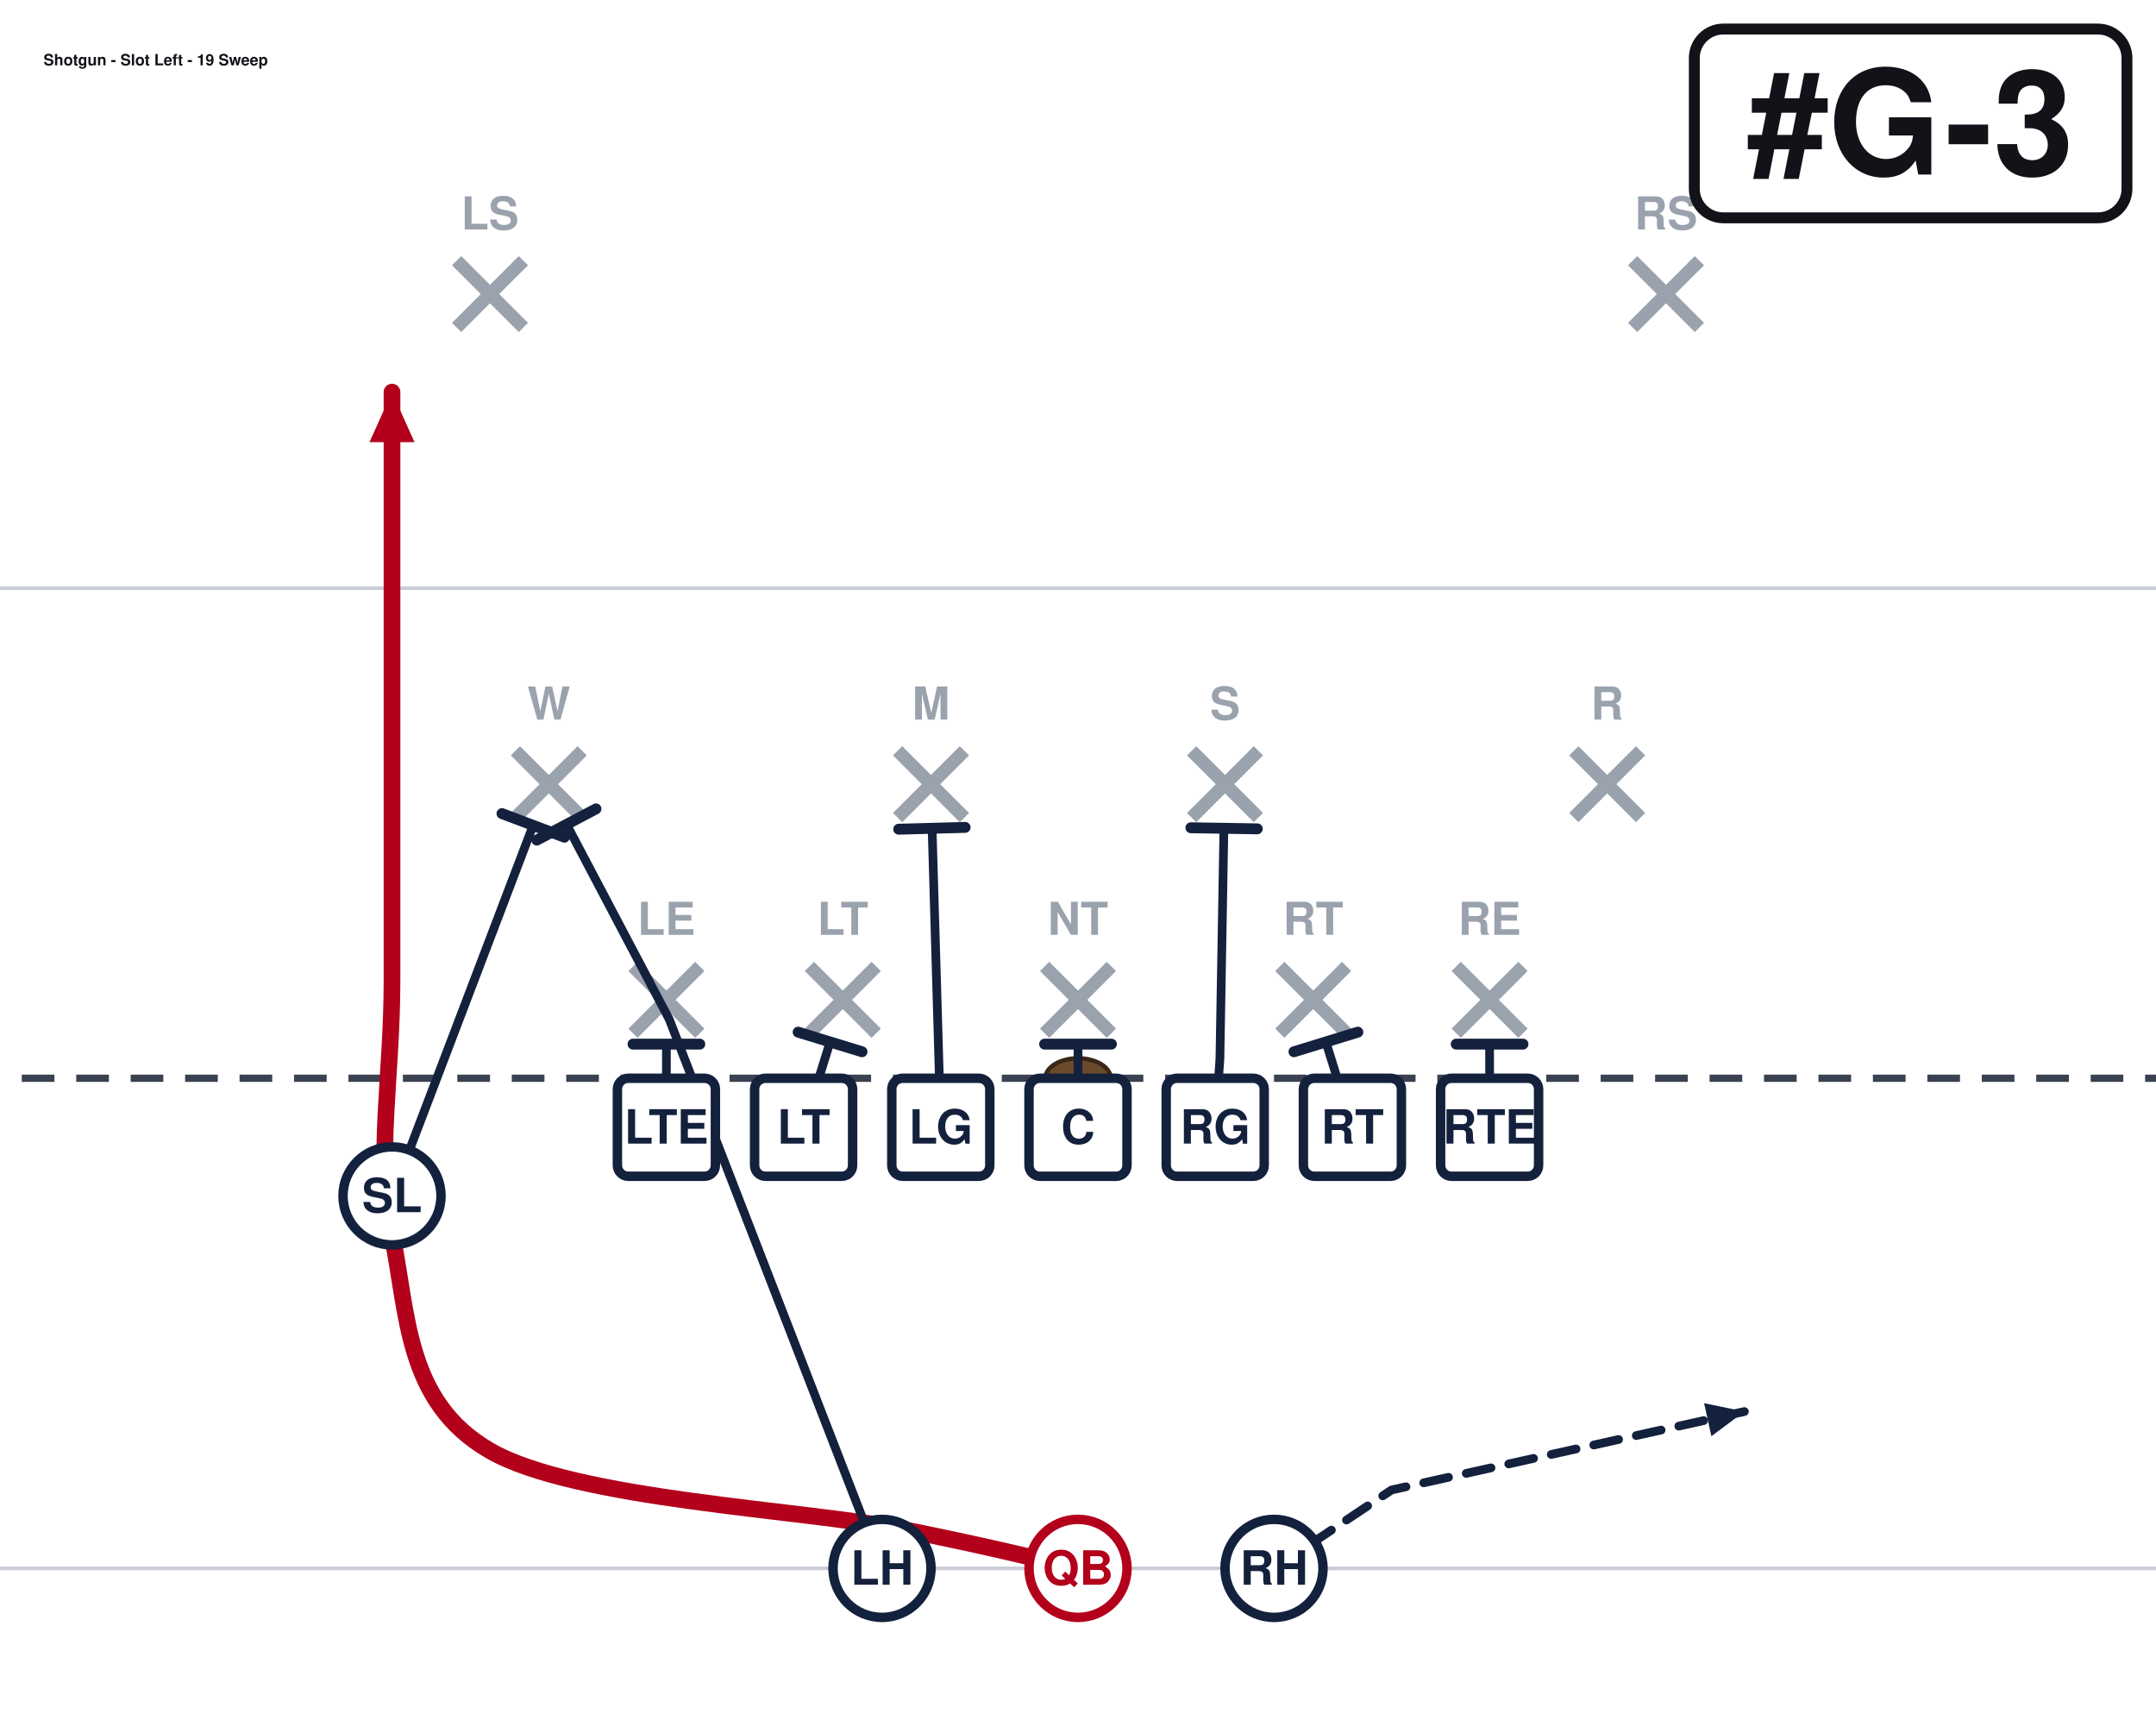
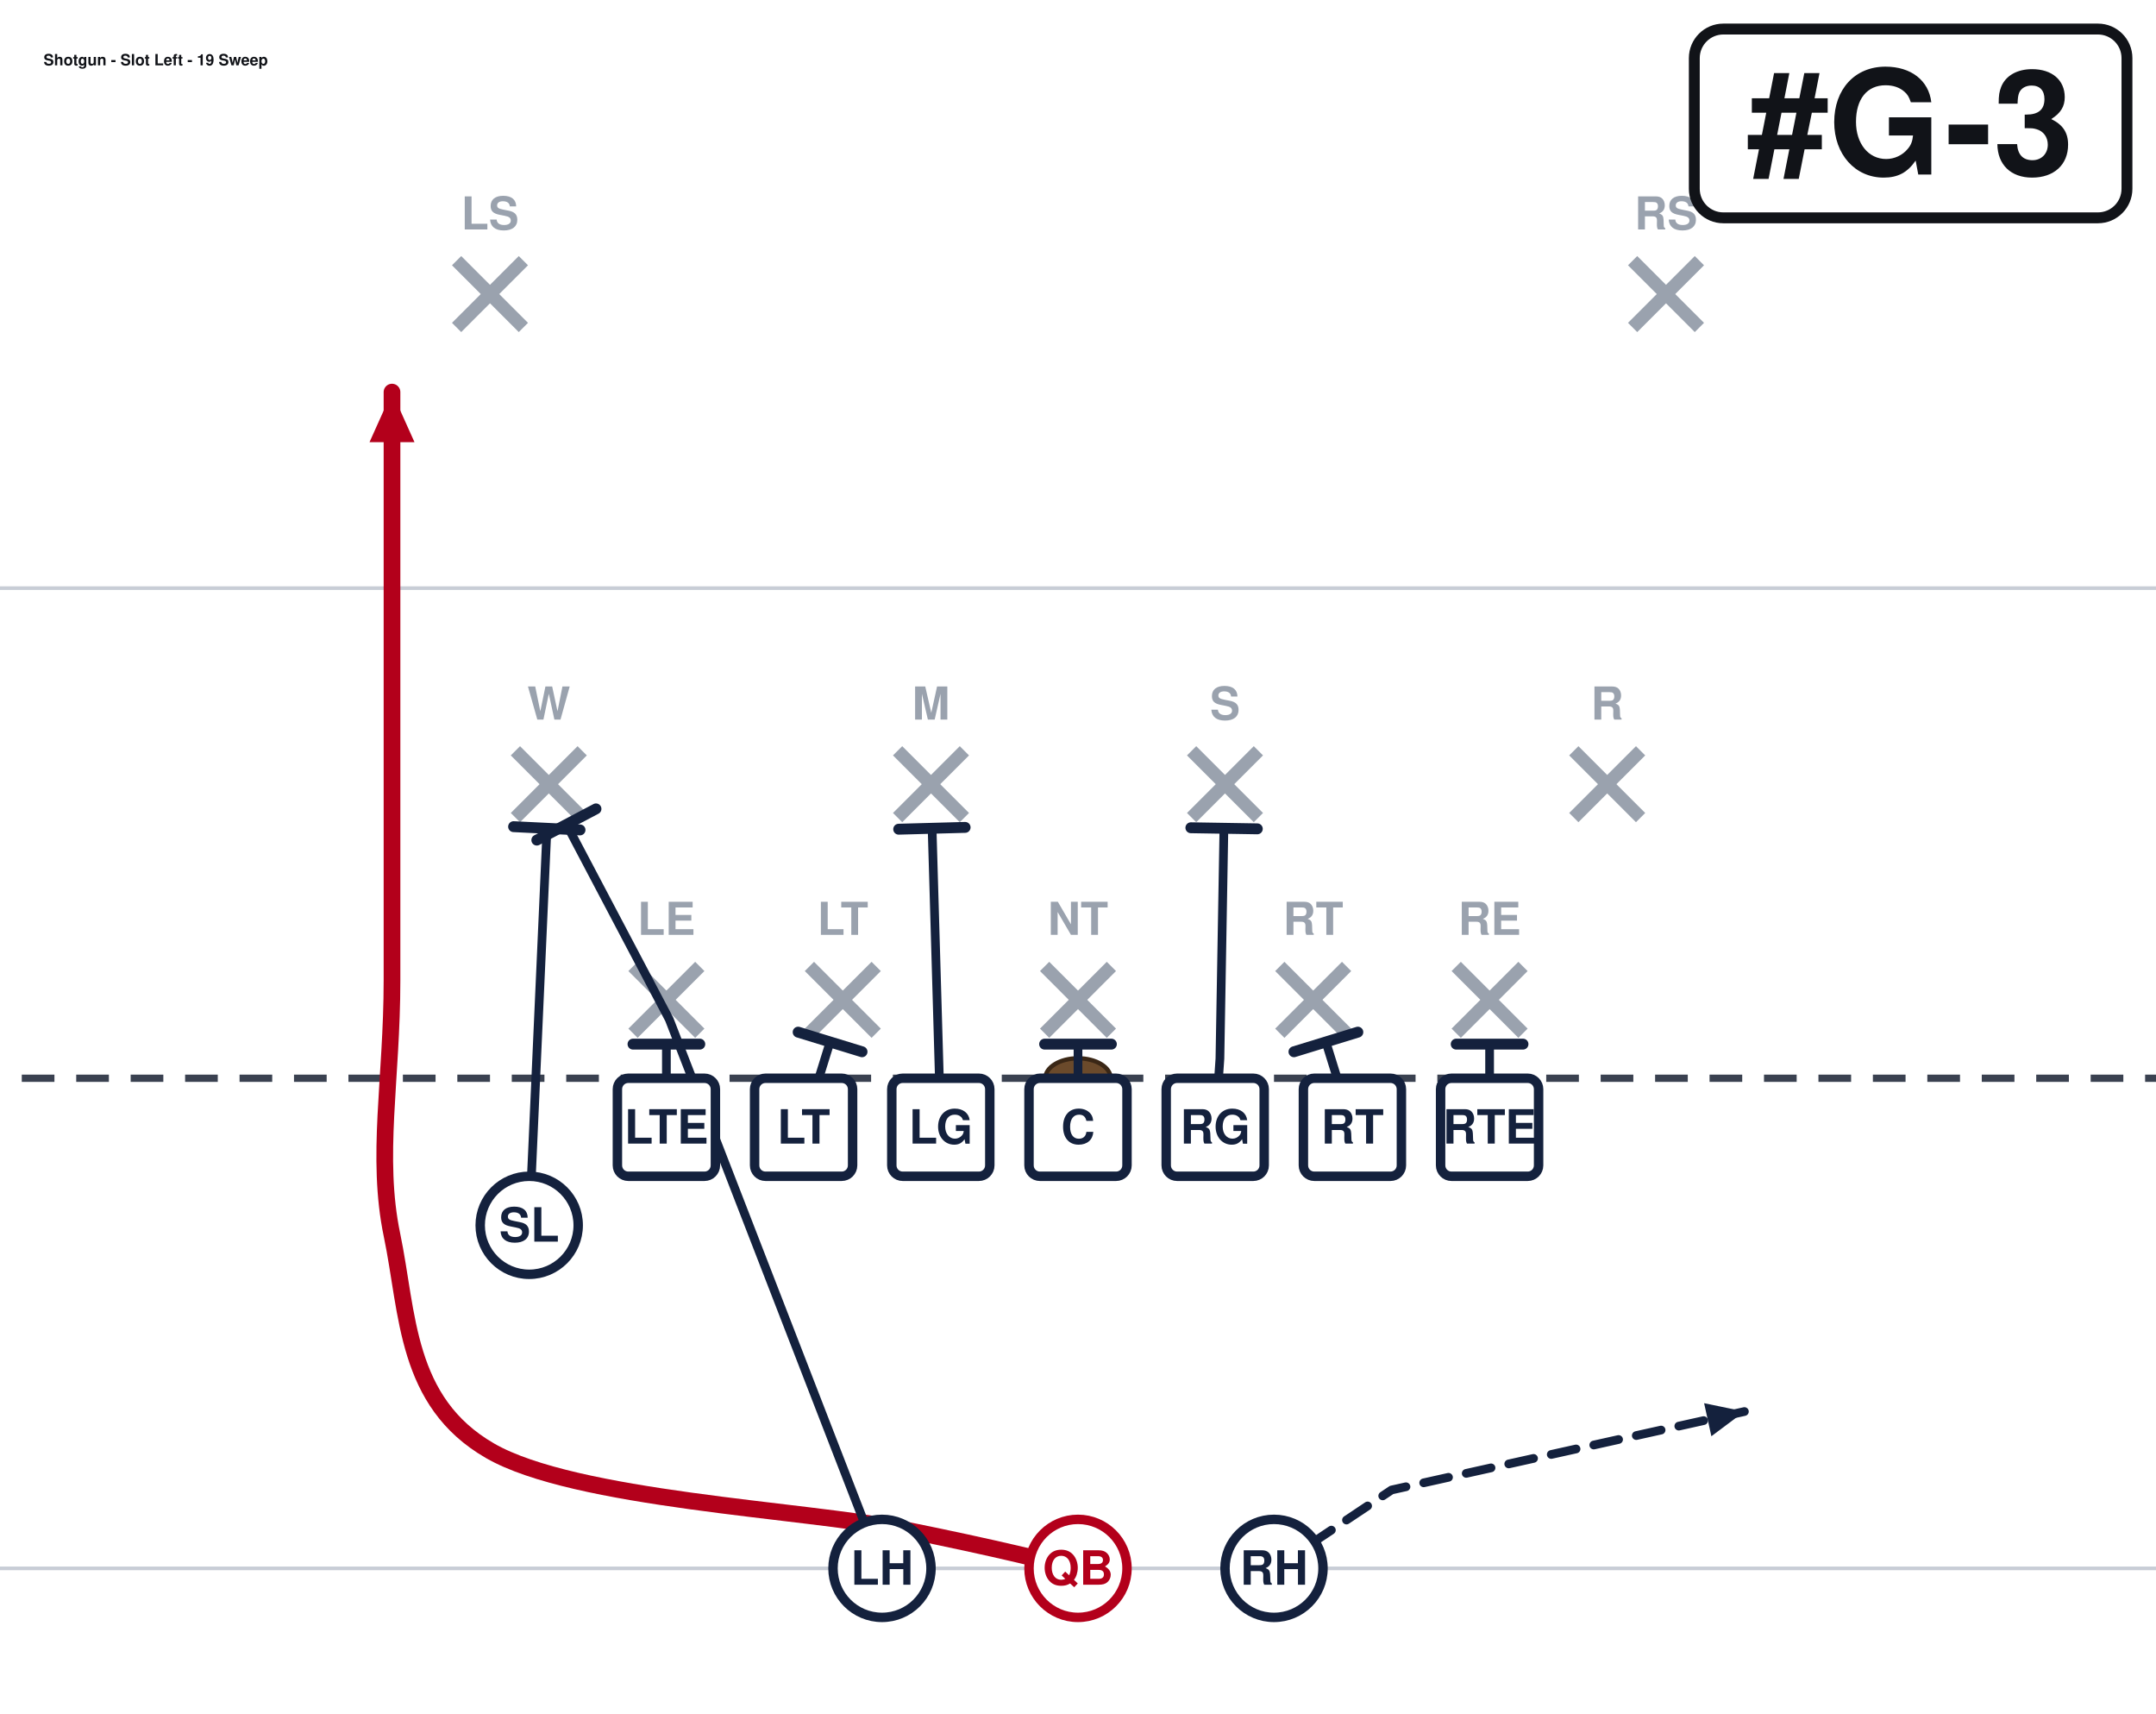
<svg xmlns="http://www.w3.org/2000/svg" width="594" height="472" viewBox="54 27 594 472" font-family="Segoe UI, Helvetica, Arial, sans-serif" role="img">
  <rect x="0" y="0" width="702" height="513" fill="#ffffff" />
  <line x1="0" y1="459.0" x2="702" y2="459.0" stroke="#c8cdd6" stroke-width="1" />
  <line x1="0" y1="189.0" x2="702" y2="189.0" stroke="#c8cdd6" stroke-width="1" />
  <line x1="0" y1="324.0" x2="702" y2="324.0" stroke="#3a4150" stroke-width="2" stroke-dasharray="9 6" />
  <ellipse cx="351.0" cy="324.0" rx="9" ry="5.5" fill="#6b4a2b" stroke="#3a2716" stroke-width="1.2" />
  <line x1="228.4" y1="293.2" x2="246.8" y2="311.6" stroke="#9aa2ae" stroke-width="3.6" />
  <line x1="246.8" y1="293.2" x2="228.4" y2="311.6" stroke="#9aa2ae" stroke-width="3.6" />
  <text x="237.6" y="284.5" text-anchor="middle" font-size="12.5" fill="#9aa2ae" font-weight="600">LE</text>
  <line x1="277.0" y1="293.2" x2="295.4" y2="311.6" stroke="#9aa2ae" stroke-width="3.6" />
  <line x1="295.4" y1="293.2" x2="277.0" y2="311.6" stroke="#9aa2ae" stroke-width="3.6" />
  <text x="286.2" y="284.5" text-anchor="middle" font-size="12.5" fill="#9aa2ae" font-weight="600">LT</text>
  <line x1="341.8" y1="293.2" x2="360.2" y2="311.6" stroke="#9aa2ae" stroke-width="3.6" />
  <line x1="360.2" y1="293.2" x2="341.8" y2="311.6" stroke="#9aa2ae" stroke-width="3.6" />
  <text x="351.0" y="284.5" text-anchor="middle" font-size="12.5" fill="#9aa2ae" font-weight="600">NT</text>
  <line x1="406.6" y1="293.2" x2="425.0" y2="311.6" stroke="#9aa2ae" stroke-width="3.6" />
  <line x1="425.0" y1="293.2" x2="406.6" y2="311.6" stroke="#9aa2ae" stroke-width="3.6" />
  <text x="415.8" y="284.5" text-anchor="middle" font-size="12.5" fill="#9aa2ae" font-weight="600">RT</text>
  <line x1="455.2" y1="293.2" x2="473.6" y2="311.6" stroke="#9aa2ae" stroke-width="3.6" />
  <line x1="473.6" y1="293.2" x2="455.2" y2="311.6" stroke="#9aa2ae" stroke-width="3.6" />
  <text x="464.4" y="284.5" text-anchor="middle" font-size="12.5" fill="#9aa2ae" font-weight="600">RE</text>
  <line x1="196.0" y1="233.8" x2="214.4" y2="252.2" stroke="#9aa2ae" stroke-width="3.6" />
  <line x1="214.4" y1="233.8" x2="196.0" y2="252.2" stroke="#9aa2ae" stroke-width="3.6" />
  <text x="205.2" y="225.2" text-anchor="middle" font-size="12.5" fill="#9aa2ae" font-weight="600">W</text>
  <line x1="301.3" y1="233.8" x2="319.7" y2="252.2" stroke="#9aa2ae" stroke-width="3.6" />
  <line x1="319.7" y1="233.8" x2="301.3" y2="252.2" stroke="#9aa2ae" stroke-width="3.6" />
  <text x="310.5" y="225.2" text-anchor="middle" font-size="12.5" fill="#9aa2ae" font-weight="600">M</text>
  <line x1="382.3" y1="233.8" x2="400.7" y2="252.2" stroke="#9aa2ae" stroke-width="3.6" />
  <line x1="400.7" y1="233.8" x2="382.3" y2="252.2" stroke="#9aa2ae" stroke-width="3.6" />
  <text x="391.5" y="225.2" text-anchor="middle" font-size="12.5" fill="#9aa2ae" font-weight="600">S</text>
  <line x1="487.6" y1="233.8" x2="506.0" y2="252.2" stroke="#9aa2ae" stroke-width="3.6" />
  <line x1="506.0" y1="233.8" x2="487.6" y2="252.2" stroke="#9aa2ae" stroke-width="3.6" />
  <text x="496.8" y="225.2" text-anchor="middle" font-size="12.5" fill="#9aa2ae" font-weight="600">R</text>
  <line x1="179.8" y1="98.8" x2="198.2" y2="117.2" stroke="#9aa2ae" stroke-width="3.6" />
  <line x1="198.2" y1="98.8" x2="179.8" y2="117.2" stroke="#9aa2ae" stroke-width="3.6" />
  <text x="189.0" y="90.2" text-anchor="middle" font-size="12.5" fill="#9aa2ae" font-weight="600">LS</text>
  <line x1="503.8" y1="98.8" x2="522.2" y2="117.2" stroke="#9aa2ae" stroke-width="3.6" />
  <line x1="522.2" y1="98.8" x2="503.8" y2="117.2" stroke="#9aa2ae" stroke-width="3.6" />
  <text x="513.0" y="90.2" text-anchor="middle" font-size="12.5" fill="#9aa2ae" font-weight="600">RS</text>
  <path d="M237.6,337.5 L237.6,314.6" fill="none" stroke="#14213d" stroke-width="2.4" stroke-linecap="round" stroke-linejoin="round" />
  <line x1="228.4" y1="314.6" x2="246.8" y2="314.6" stroke="#14213d" stroke-width="3.0" stroke-linecap="round" />
  <path d="M275.4,337.5 L282.7,314.0" fill="none" stroke="#14213d" stroke-width="2.4" stroke-linecap="round" stroke-linejoin="round" />
  <line x1="273.9" y1="311.3" x2="291.5" y2="316.7" stroke="#14213d" stroke-width="3.0" stroke-linecap="round" />
  <path d="M313.2,337.5 L310.8,255.1" fill="none" stroke="#14213d" stroke-width="2.4" stroke-linecap="round" stroke-linejoin="round" />
  <line x1="301.6" y1="255.4" x2="319.9" y2="254.9" stroke="#14213d" stroke-width="3.0" stroke-linecap="round" />
  <path d="M351.0,337.5 L351.0,314.6" fill="none" stroke="#14213d" stroke-width="2.4" stroke-linecap="round" stroke-linejoin="round" />
  <line x1="341.8" y1="314.6" x2="360.2" y2="314.6" stroke="#14213d" stroke-width="3.0" stroke-linecap="round" />
  <path d="M388.8,337.5 L390.1,318.6 L391.2,255.1" fill="none" stroke="#14213d" stroke-width="2.4" stroke-linecap="round" stroke-linejoin="round" />
  <line x1="382.1" y1="255.0" x2="400.4" y2="255.3" stroke="#14213d" stroke-width="3.0" stroke-linecap="round" />
  <path d="M426.6,337.5 L419.3,314.0" fill="none" stroke="#14213d" stroke-width="2.4" stroke-linecap="round" stroke-linejoin="round" />
  <line x1="410.5" y1="316.7" x2="428.1" y2="311.3" stroke="#14213d" stroke-width="3.0" stroke-linecap="round" />
  <path d="M464.4,337.5 L464.4,314.6" fill="none" stroke="#14213d" stroke-width="2.4" stroke-linecap="round" stroke-linejoin="round" />
  <line x1="455.2" y1="314.6" x2="473.6" y2="314.6" stroke="#14213d" stroke-width="3.0" stroke-linecap="round" />
-   <path d="M162.0,356.4 L200.9,254.3" fill="none" stroke="#14213d" stroke-width="2.4" stroke-linecap="round" stroke-linejoin="round" />
-   <line x1="192.3" y1="251.1" x2="209.5" y2="257.6" stroke="#14213d" stroke-width="3.0" stroke-linecap="round" />
+   <path d="M199.8,364.5 L204.7,255.1" fill="none" stroke="#14213d" stroke-width="2.4" stroke-linecap="round" stroke-linejoin="round" />
+   <line x1="195.5" y1="254.7" x2="213.8" y2="255.6" stroke="#14213d" stroke-width="3.0" stroke-linecap="round" />
  <path d="M351.0,459.0 C342.9,457.2 329.4,453.6 302.4,448.2 C275.4,442.8 212.4,440.1 189.0,426.6 C165.6,413.1 166.5,388.8 162.0,367.2 C157.5,345.6 162.0,324.4 162.0,297.0 C162.0,269.6 162.0,229.5 162.0,202.5 C162.0,175.5 162.0,146.2 162.0,135.0" fill="none" stroke="#b3001b" stroke-width="4.6" stroke-linecap="round" stroke-linejoin="round" />
  <polygon points="162.0,135.0 168.2,148.8 155.8,148.8" fill="#b3001b" />
  <path d="M297.0,459.0 L238.4,307.8 L210.1,254.1" fill="none" stroke="#14213d" stroke-width="2.4" stroke-linecap="round" stroke-linejoin="round" />
  <line x1="201.9" y1="258.4" x2="218.2" y2="249.8" stroke="#14213d" stroke-width="3.0" stroke-linecap="round" />
  <path d="M405.0,459.0 L437.4,437.4 L534.6,415.8" fill="none" stroke="#14213d" stroke-width="2.4" stroke-linecap="round" stroke-linejoin="round" stroke-dasharray="7 5" />
  <polygon points="534.6,415.8 525.5,422.6 523.5,413.5" fill="#14213d" />
  <rect x="224.1" y="324.0" width="27.0" height="27.0" rx="3" fill="#ffffff" stroke="#14213d" stroke-width="2.6" />
  <text x="237.6" y="342.0" text-anchor="middle" font-size="13" font-weight="700" fill="#14213d">LTE</text>
  <rect x="261.9" y="324.0" width="27.0" height="27.0" rx="3" fill="#ffffff" stroke="#14213d" stroke-width="2.6" />
  <text x="275.4" y="342.0" text-anchor="middle" font-size="13" font-weight="700" fill="#14213d">LT</text>
  <rect x="299.7" y="324.0" width="27.0" height="27.0" rx="3" fill="#ffffff" stroke="#14213d" stroke-width="2.6" />
  <text x="313.2" y="342.0" text-anchor="middle" font-size="13" font-weight="700" fill="#14213d">LG</text>
  <rect x="337.5" y="324.0" width="27.0" height="27.0" rx="3" fill="#ffffff" stroke="#14213d" stroke-width="2.6" />
  <text x="351.0" y="342.0" text-anchor="middle" font-size="13" font-weight="700" fill="#14213d">C</text>
  <rect x="375.3" y="324.0" width="27.0" height="27.0" rx="3" fill="#ffffff" stroke="#14213d" stroke-width="2.6" />
  <text x="388.8" y="342.0" text-anchor="middle" font-size="13" font-weight="700" fill="#14213d">RG</text>
  <rect x="413.1" y="324.0" width="27.0" height="27.0" rx="3" fill="#ffffff" stroke="#14213d" stroke-width="2.6" />
  <text x="426.6" y="342.0" text-anchor="middle" font-size="13" font-weight="700" fill="#14213d">RT</text>
  <rect x="450.9" y="324.0" width="27.0" height="27.0" rx="3" fill="#ffffff" stroke="#14213d" stroke-width="2.6" />
  <text x="464.4" y="342.0" text-anchor="middle" font-size="13" font-weight="700" fill="#14213d">RTE</text>
-   <circle cx="162.0" cy="356.4" r="13.5" fill="#ffffff" stroke="#14213d" stroke-width="2.6" />
-   <text x="162.0" y="360.9" text-anchor="middle" font-size="13" font-weight="700" fill="#14213d">SL</text>
+   <circle cx="199.8" cy="364.5" r="13.5" fill="#ffffff" stroke="#14213d" stroke-width="2.6" />
+   <text x="199.8" y="369.0" text-anchor="middle" font-size="13" font-weight="700" fill="#14213d">SL</text>
  <circle cx="351.0" cy="459.0" r="13.5" fill="#ffffff" stroke="#b3001b" stroke-width="2.6" />
  <text x="351.0" y="463.5" text-anchor="middle" font-size="13" font-weight="700" fill="#b3001b">QB</text>
  <circle cx="297.0" cy="459.0" r="13.5" fill="#ffffff" stroke="#14213d" stroke-width="2.6" />
  <text x="297.0" y="463.5" text-anchor="middle" font-size="13" font-weight="700" fill="#14213d">LH</text>
  <circle cx="405.0" cy="459.0" r="13.5" fill="#ffffff" stroke="#14213d" stroke-width="2.6" />
  <text x="405.0" y="463.5" text-anchor="middle" font-size="13" font-weight="700" fill="#14213d">RH</text>
  <rect x="520.8" y="35.0" width="119.2" height="52.0" rx="8" fill="#ffffff" stroke="#111318" stroke-width="3" />
  <text x="580.4" y="75.0" text-anchor="middle" font-size="40" font-weight="800" fill="#111318">#G-3</text>
  <text x="66.0" y="45.0" font-size="4.3" font-weight="700" fill="#111318">Shotgun - Slot Left - 19 Sweep</text>
</svg>
